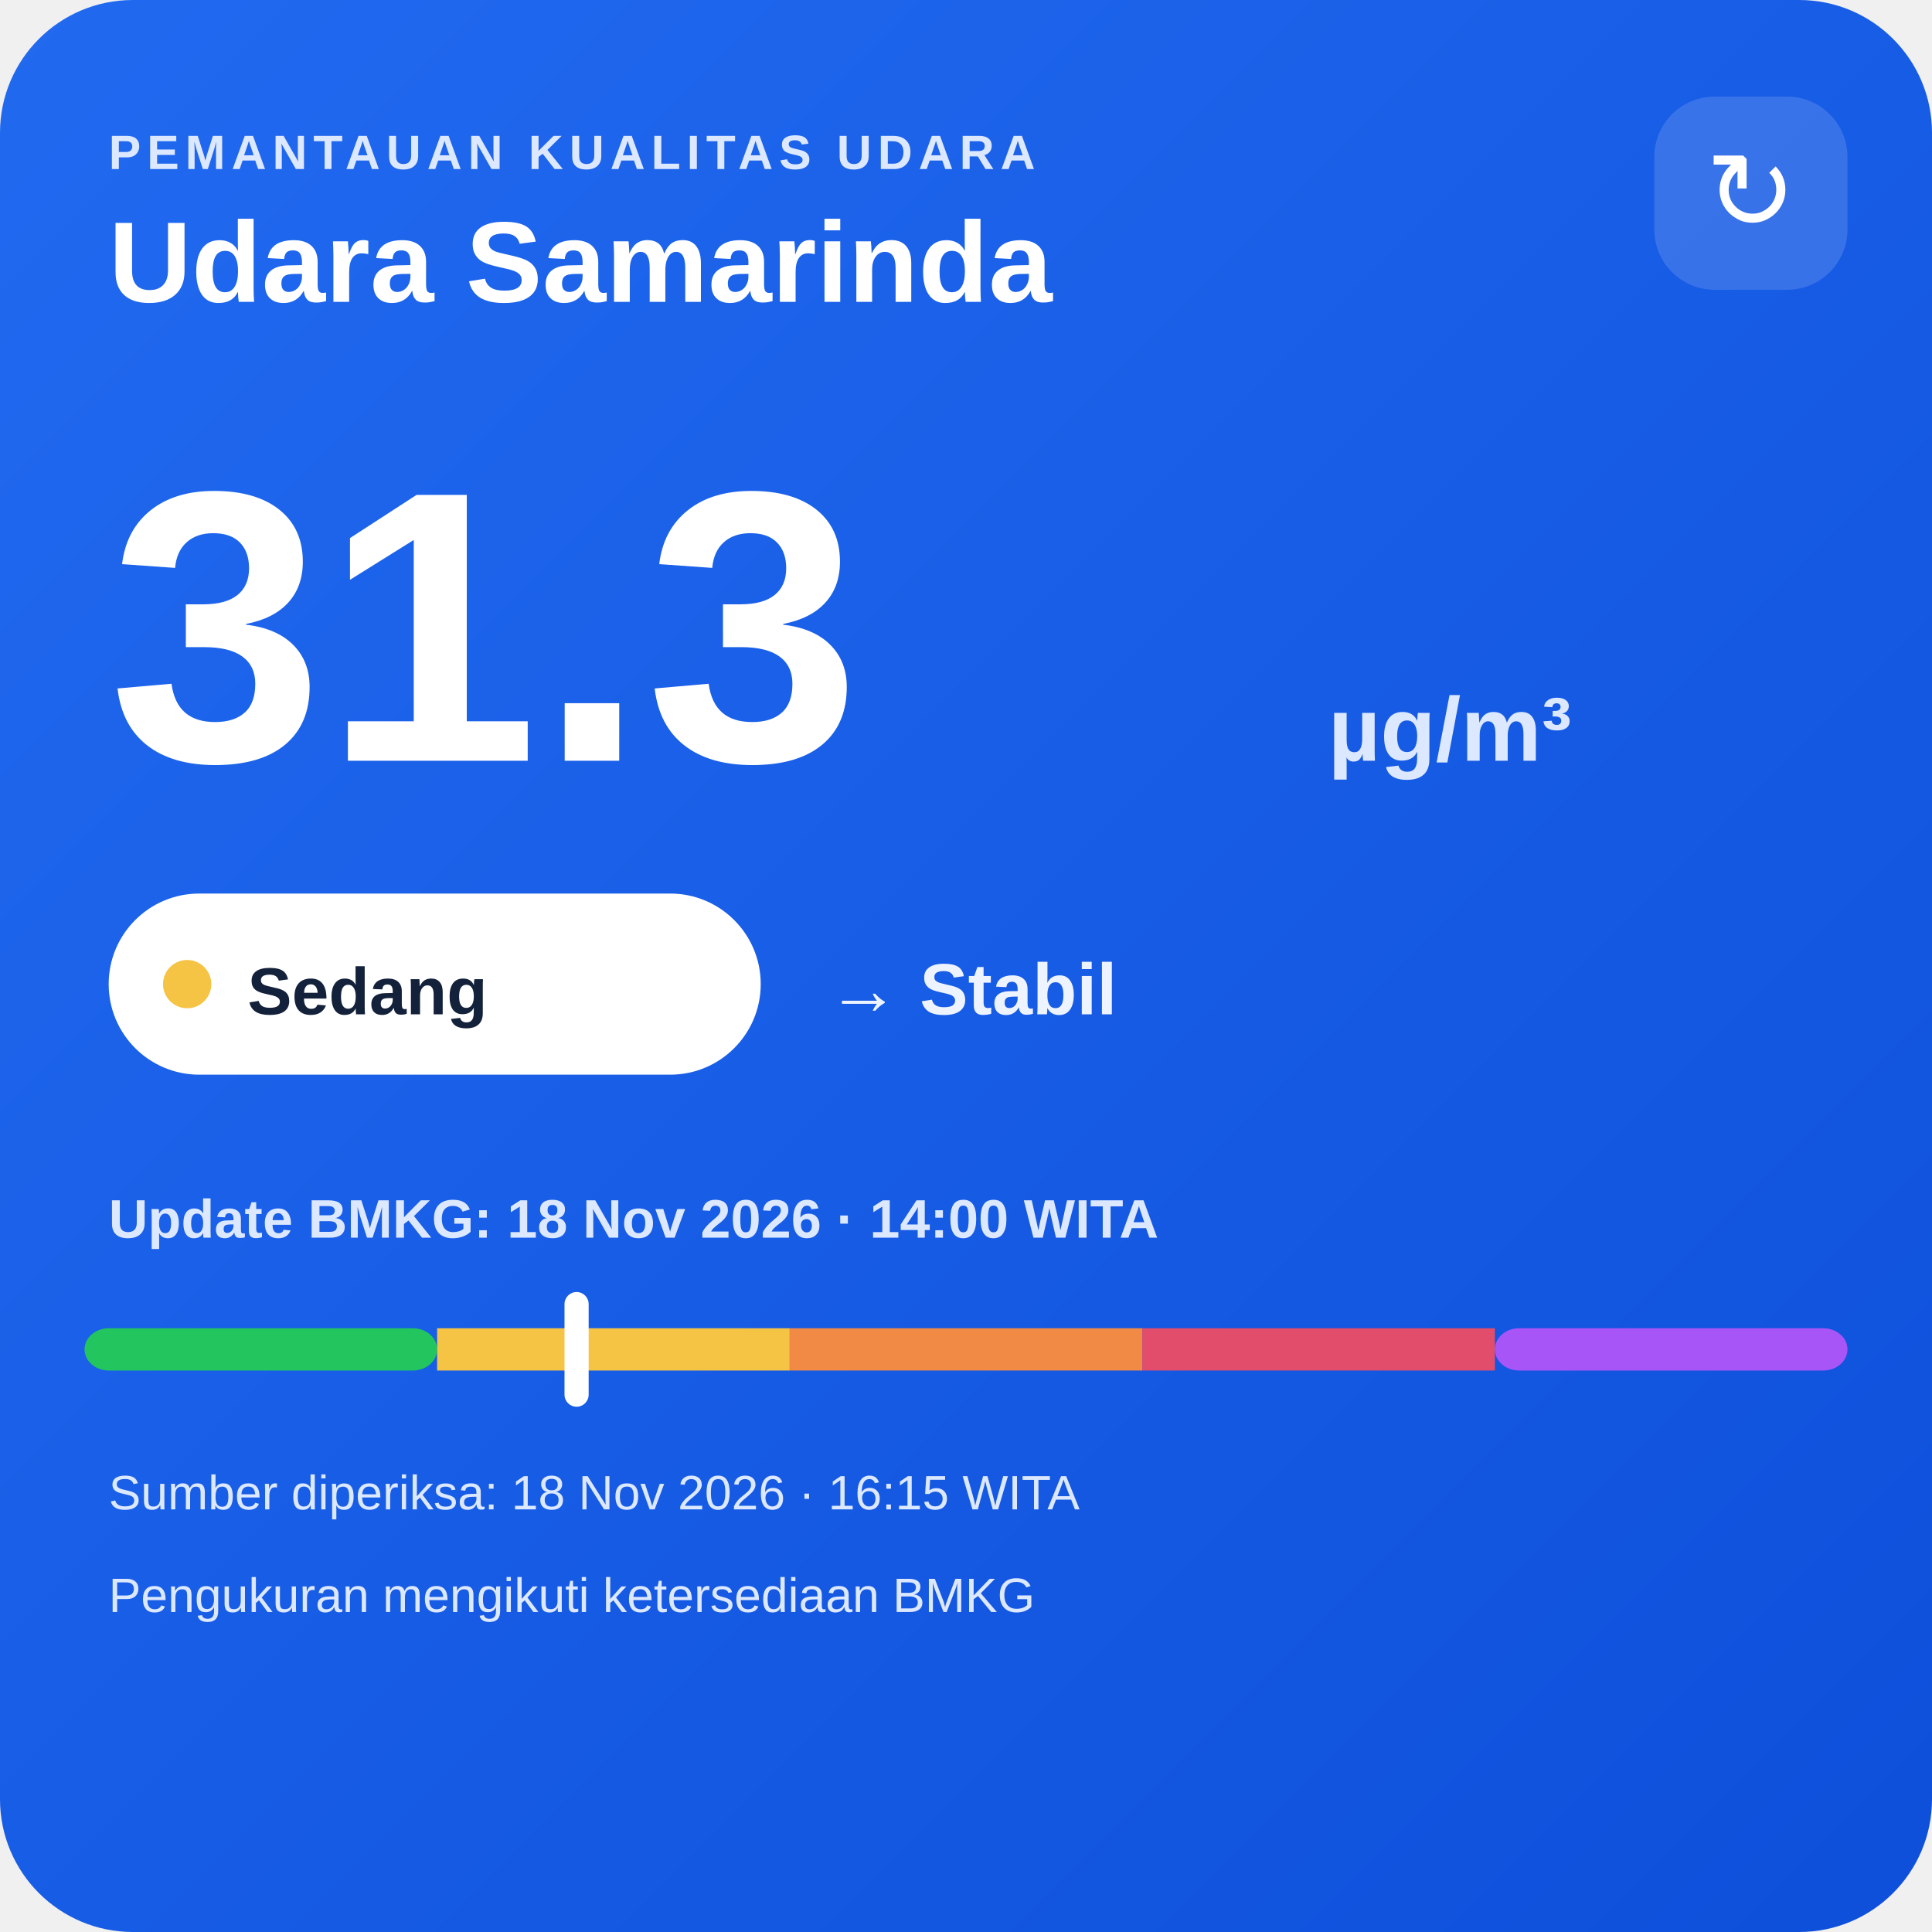
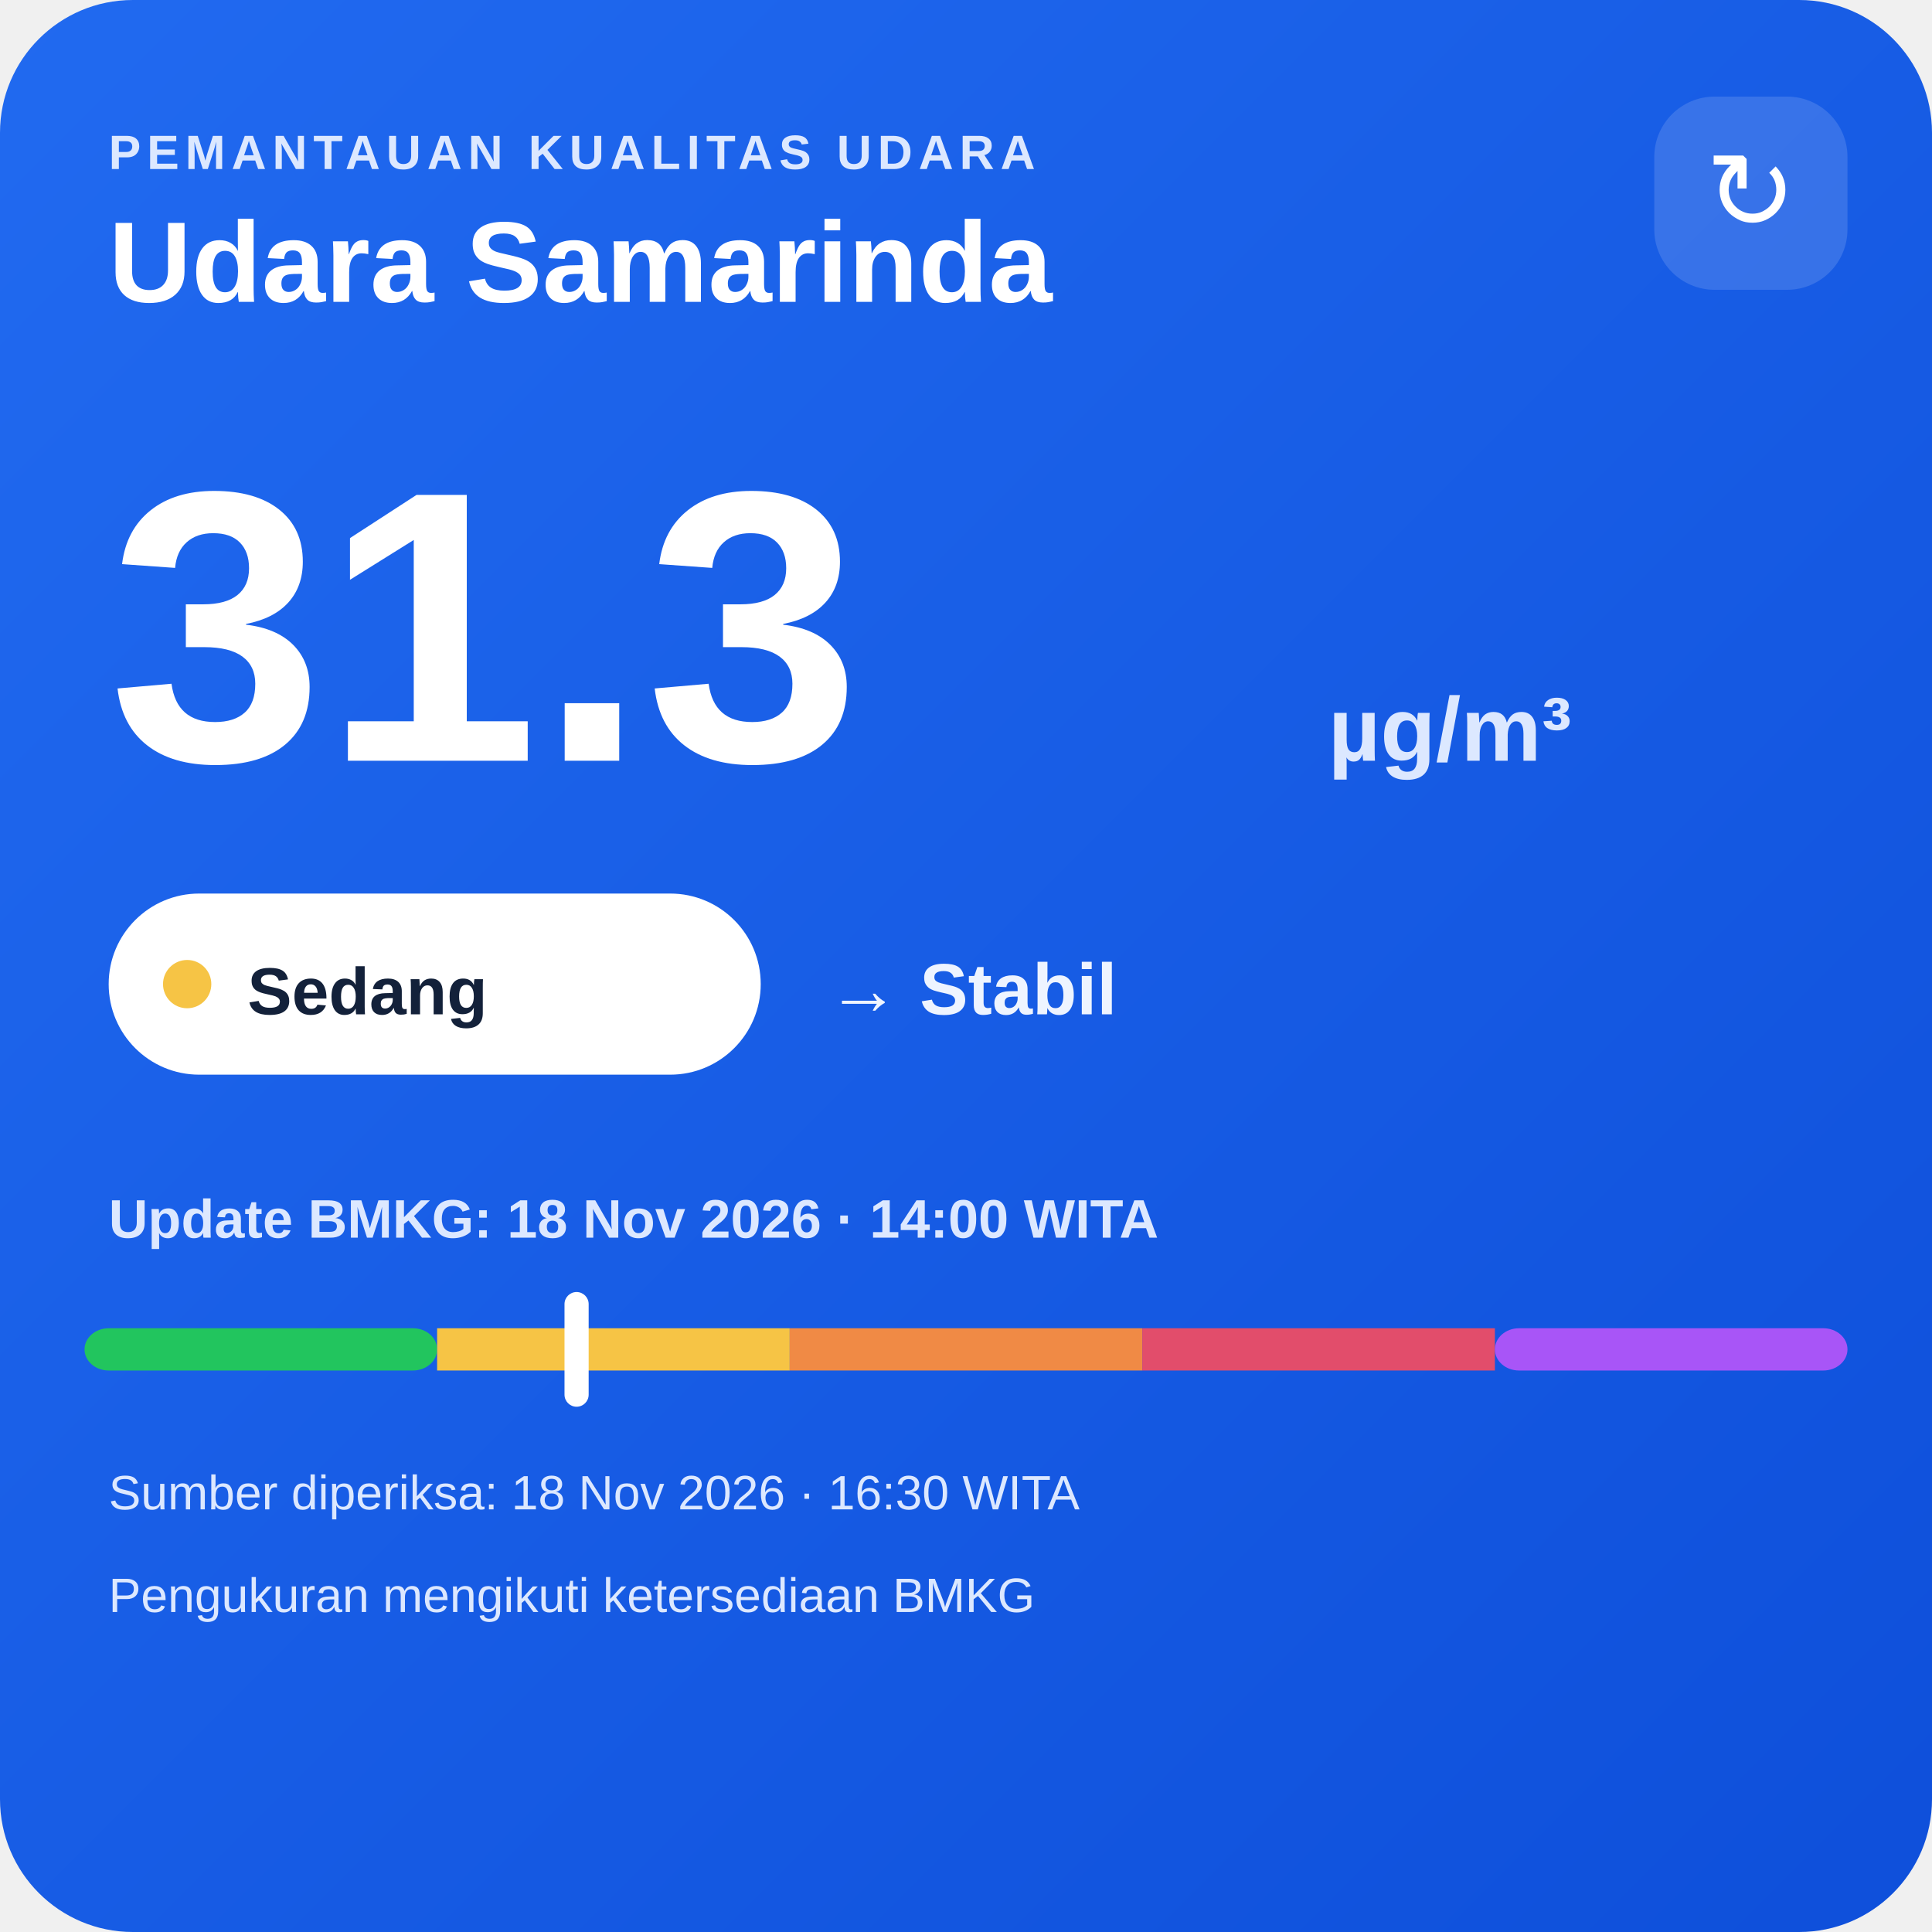
<svg xmlns="http://www.w3.org/2000/svg" width="320" height="320" viewBox="0 0 320 320">
  <defs>
    <linearGradient id="bg" x1="0" y1="0" x2="1" y2="1">
      <stop offset="0" stop-color="#216af0" />
      <stop offset="1" stop-color="#0e4fda" />
    </linearGradient>
  </defs>
  <rect width="320" height="320" rx="22" fill="url(#bg)" />
  <text x="18" y="28" fill="#dce8ff" font-family="Arial,sans-serif" font-size="8" font-weight="700" letter-spacing="1">PEMANTAUAN KUALITAS UDARA</text>
  <text x="18" y="50" fill="#ffffff" font-family="Arial,sans-serif" font-size="19" font-weight="700">Udara Samarinda</text>
  <rect x="274" y="16" width="32" height="32" rx="10" fill="#ffffff" fill-opacity=".14" />
  <text x="290" y="38" text-anchor="middle" fill="#ffffff" font-family="Arial,sans-serif" font-size="18">↻</text>
  <text x="18" y="126" fill="#ffffff" font-family="Arial,sans-serif" font-size="64" font-weight="800">31.3</text>
  <text x="220" y="126" fill="#dce8ff" font-family="Arial,sans-serif" font-size="15" font-weight="700">µg/m³</text>
  <rect x="18" y="148" width="108" height="30" rx="15" fill="#ffffff" />
  <circle cx="31" cy="163" r="4" fill="#f6c445" />
  <text x="41" y="168" fill="#13213a" font-family="Arial,sans-serif" font-size="11" font-weight="700">Sedang</text>
  <text x="137" y="168" fill="#eef4ff" font-family="Arial,sans-serif" font-size="12" font-weight="700">→ Stabil</text>
  <text x="18" y="205" fill="#dce8ff" font-family="Arial,sans-serif" font-size="9" font-weight="700">Update BMKG: 18 Nov 2026 · 14:00 WITA</text>
  <rect x="14" y="220" width="58.4" height="7" rx="4" fill="#22c55e" />
  <rect x="72.4" y="220" width="58.4" height="7" fill="#f6c445" />
  <rect x="130.8" y="220" width="58.4" height="7" fill="#f08a45" />
  <rect x="189.2" y="220" width="58.4" height="7" fill="#e24d6b" />
  <rect x="247.6" y="220" width="58.4" height="7" rx="4" fill="#a855f7" />
  <rect x="93.5" y="214" width="4" height="19" rx="2" fill="#ffffff" />
-   <text x="18" y="250" fill="#dce8ff" font-family="Arial,sans-serif" font-size="8">Sumber diperiksa: 18 Nov 2026 · 16:15 WITA</text>
+   <text x="18" y="250" fill="#dce8ff" font-family="Arial,sans-serif" font-size="8">Sumber diperiksa: 18 Nov 2026 · 16:30 WITA</text>
  <text x="18" y="267" fill="#dce8ff" font-family="Arial,sans-serif" font-size="8">Pengukuran mengikuti ketersediaan BMKG</text>
</svg>
